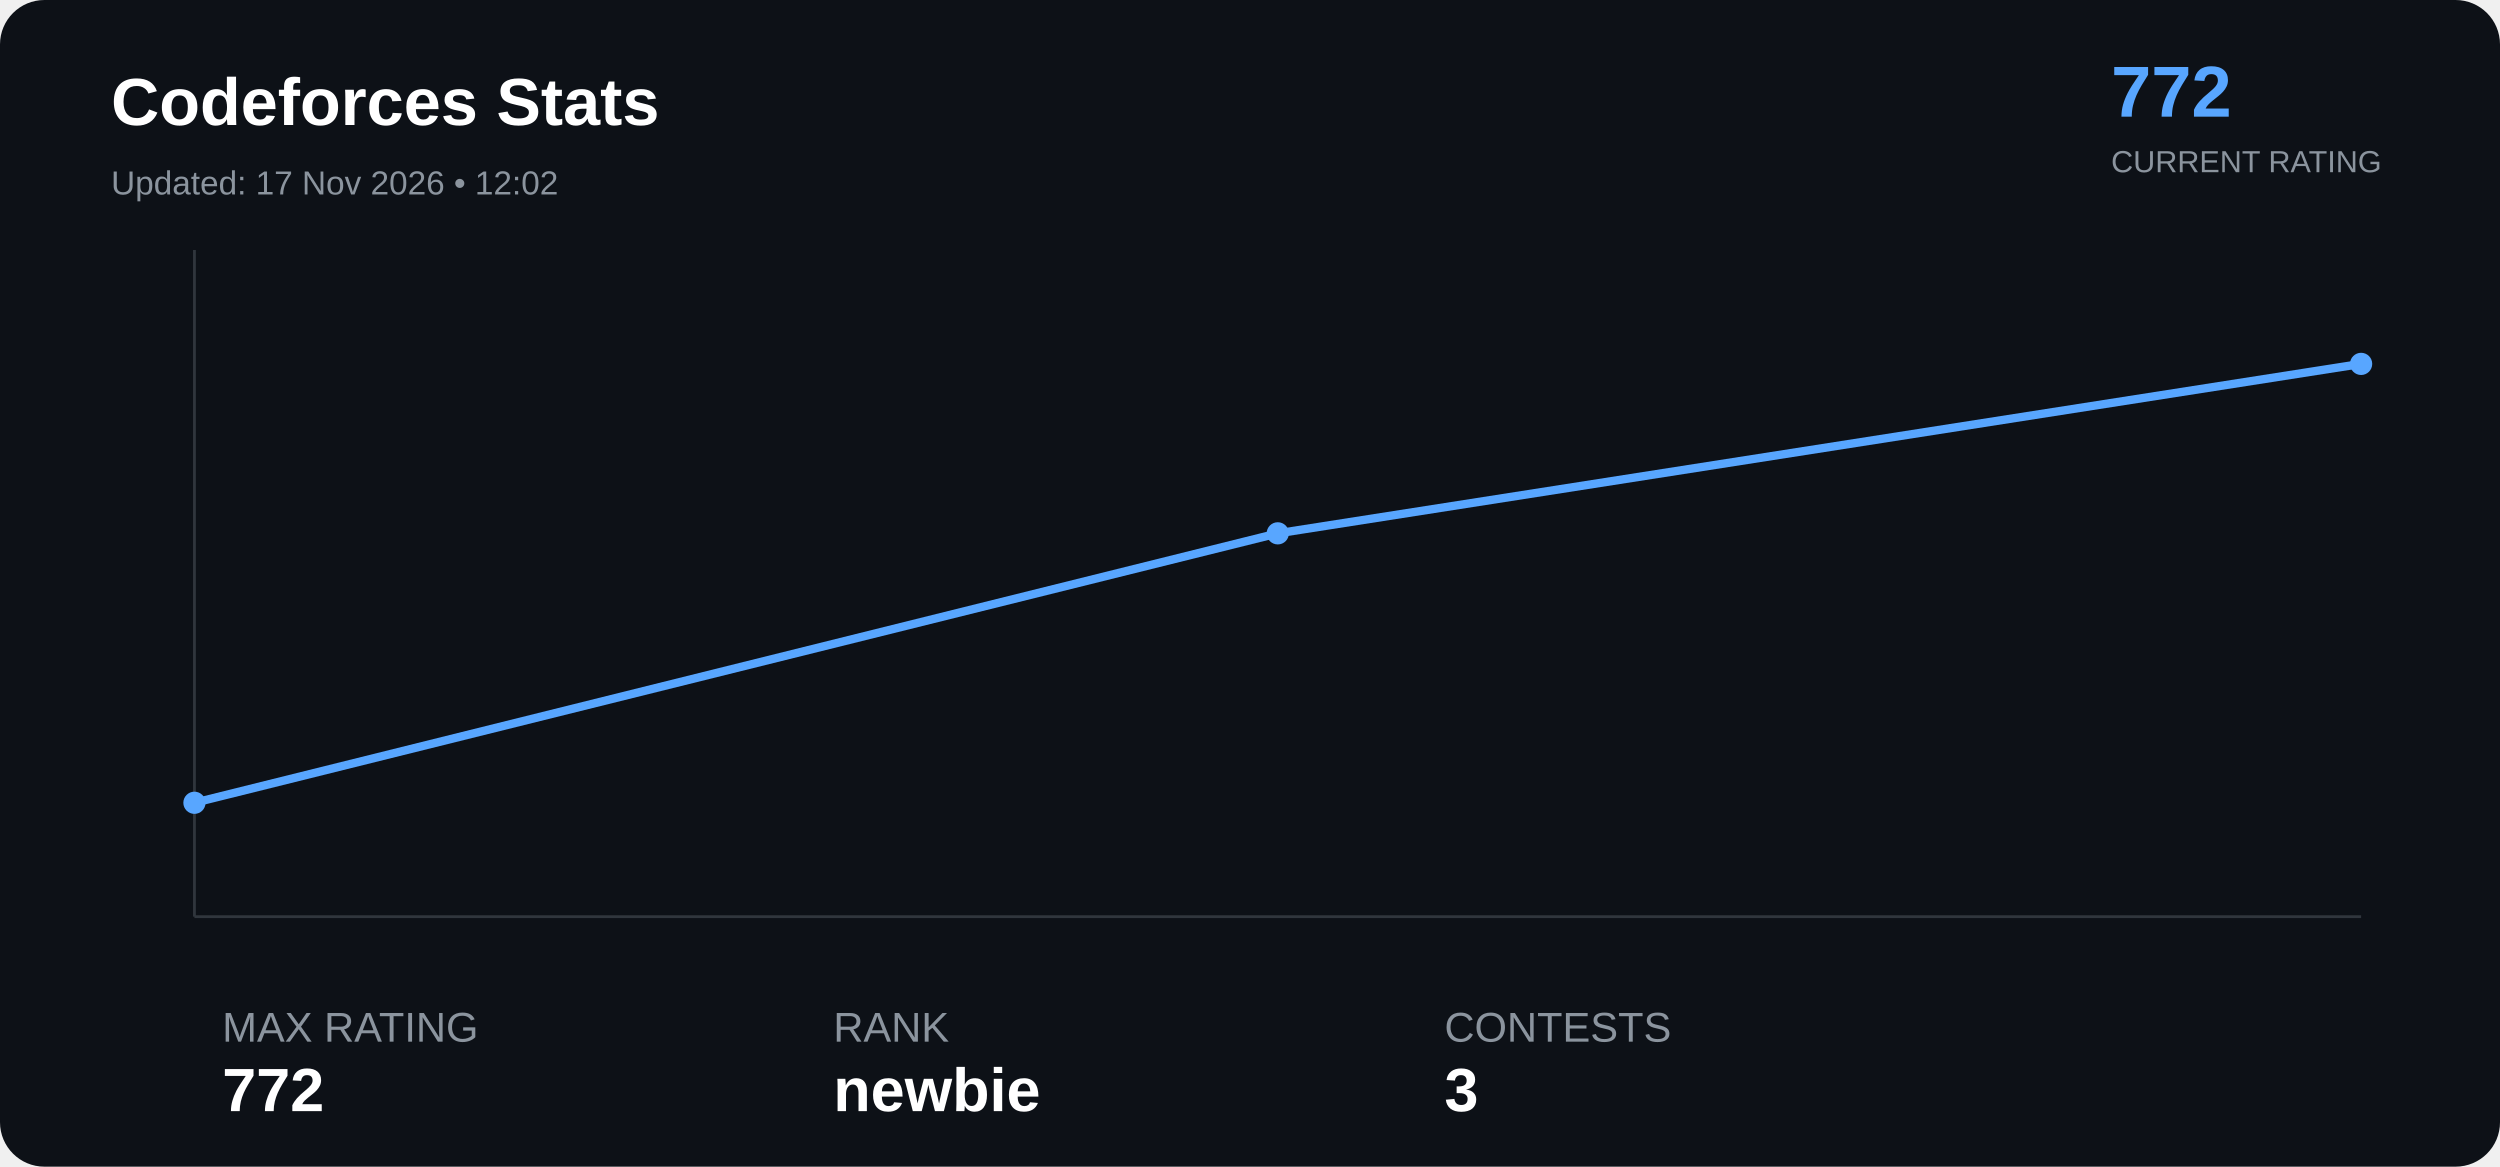
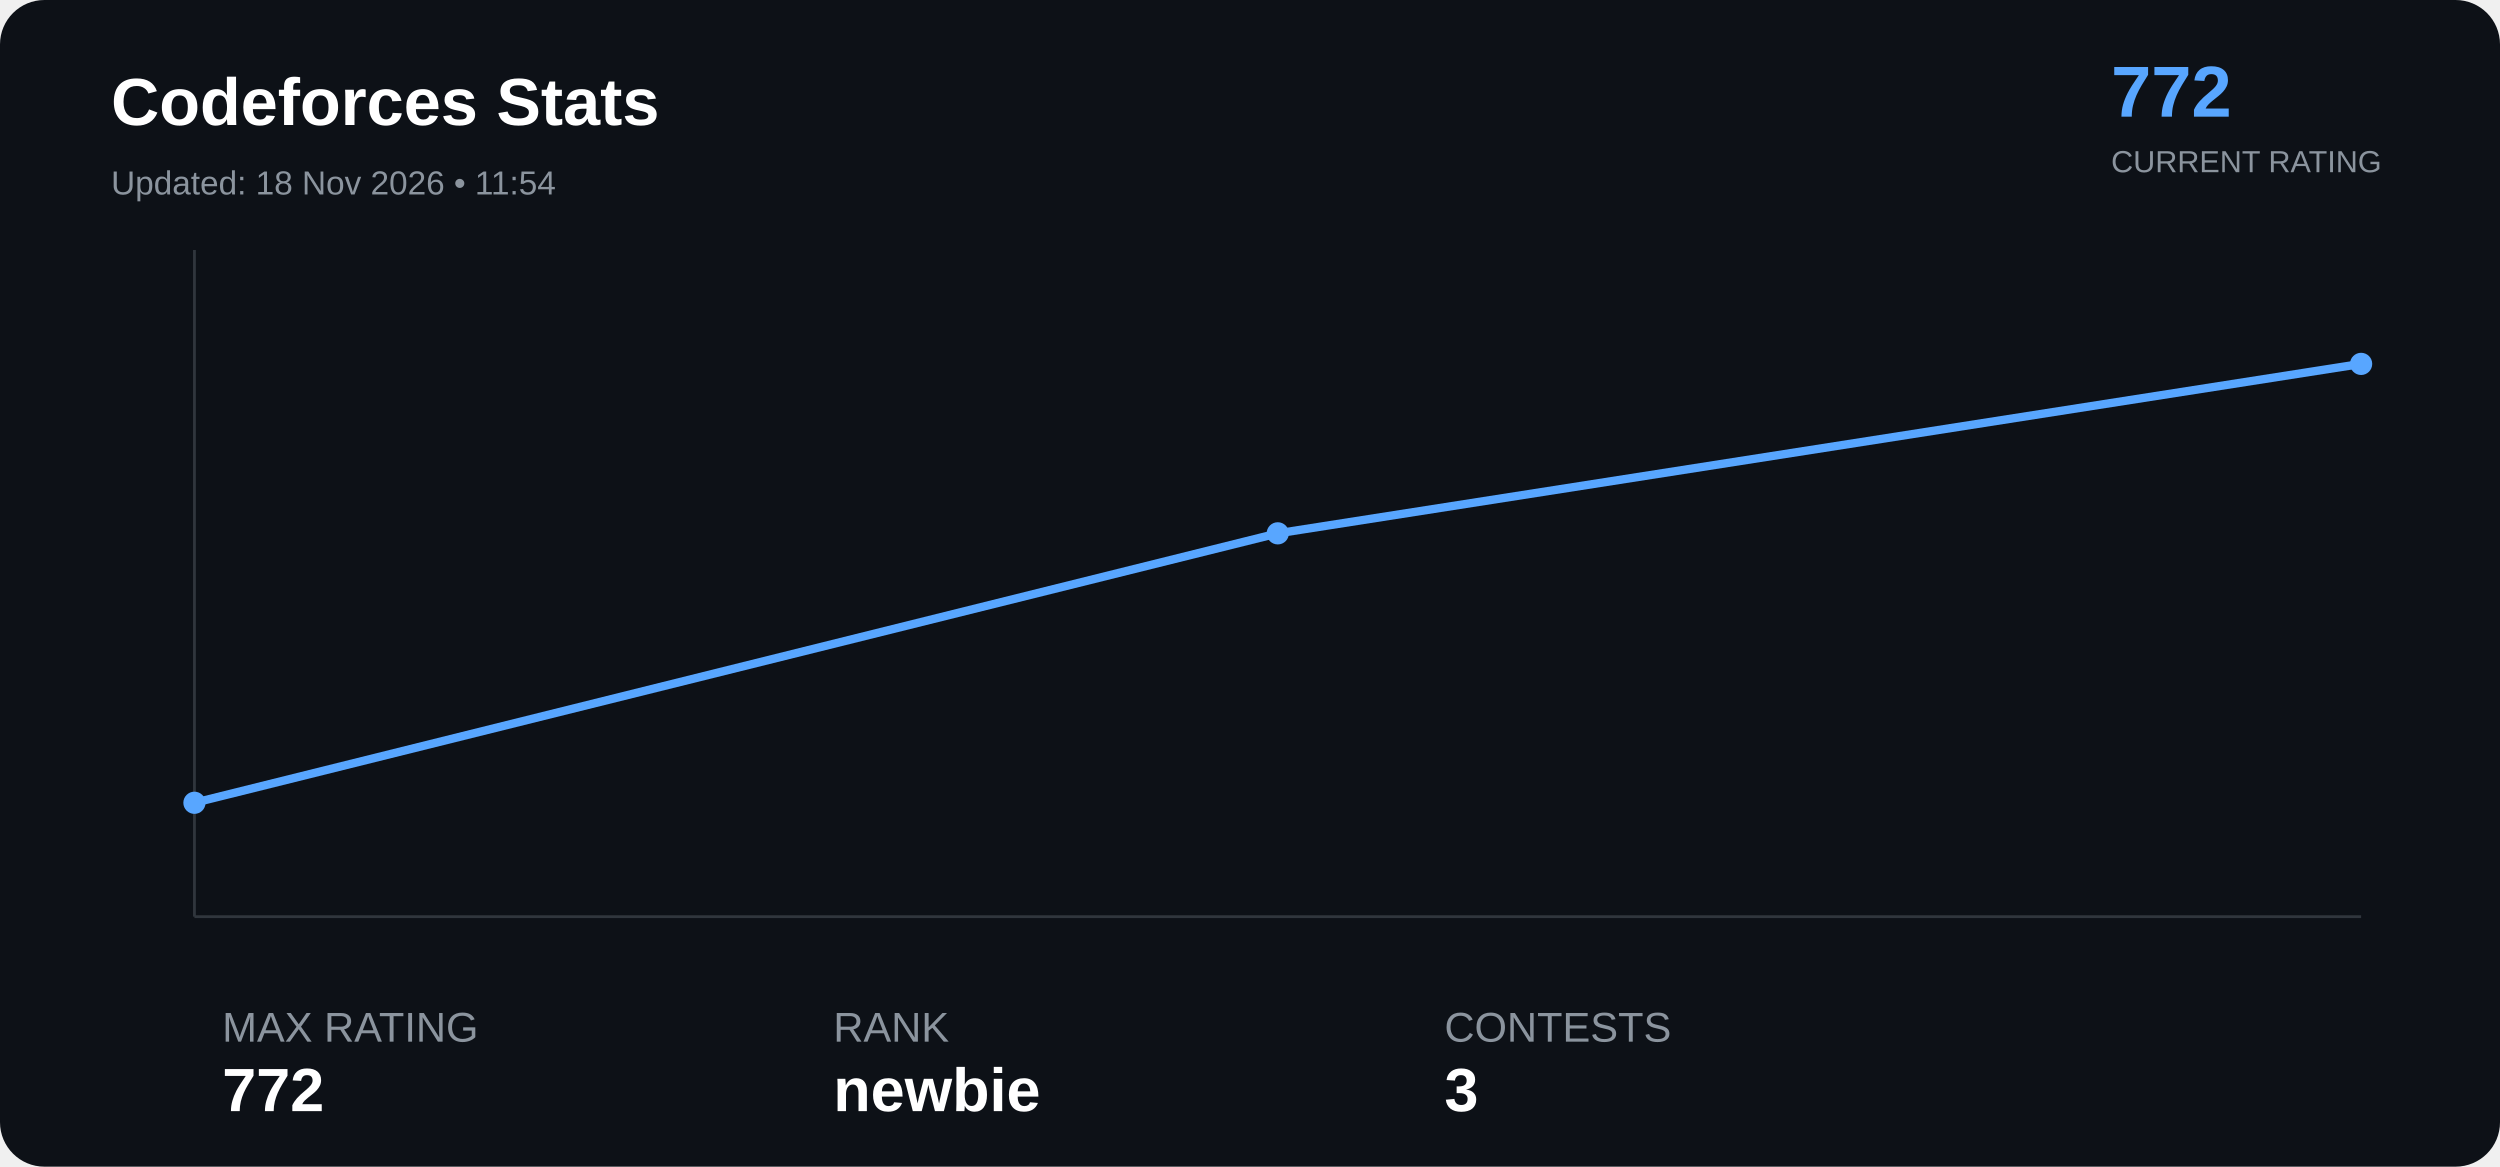
<svg xmlns="http://www.w3.org/2000/svg" width="900" height="420" viewBox="0 0 900 420">
  <rect width="100%" height="100%" rx="16" fill="#0d1117" />
  <text x="40" y="45" font-family="Arial" font-size="24" font-weight="bold" fill="#ffffff">

Codeforces Stats

</text>
  <text x="40" y="70" font-family="Arial" font-size="12" fill="#8b949e">

- Updated: 17 Nov 2026 • 12:02
+ Updated: 18 Nov 2026 • 11:54

</text>
  <text x="760" y="42" font-family="Arial" font-size="26" font-weight="bold" fill="#58a6ff">

772

</text>
  <text x="760" y="62" font-family="Arial" font-size="11" fill="#8b949e">

CURRENT RATING

</text>
  <line x1="70" y1="330" x2="850" y2="330" stroke="#30363d" />
  <line x1="70" y1="90" x2="70" y2="330" stroke="#30363d" />
  <polyline points="70.0,289.0 460.0,192.0 850.0,131.0" fill="none" stroke="#58a6ff" stroke-width="3" stroke-linejoin="round" stroke-linecap="round" />
  <circle cx="70.0" cy="289.0" r="4" fill="#58a6ff">
</circle>
  <circle cx="460.0" cy="192.0" r="4" fill="#58a6ff">
</circle>
  <circle cx="850.0" cy="131.0" r="4" fill="#58a6ff">
</circle>
  <text x="80" y="375" font-family="Arial" font-size="15" fill="#8b949e">

MAX RATING

</text>
  <text x="80" y="400" font-family="Arial" font-size="22" font-weight="bold" fill="#ffffff">

772

</text>
  <text x="300" y="375" font-family="Arial" font-size="15" fill="#8b949e">

RANK

</text>
  <text x="300" y="400" font-family="Arial" font-size="22" font-weight="bold" fill="#ffffff">

newbie

</text>
  <text x="520" y="375" font-family="Arial" font-size="15" fill="#8b949e">

CONTESTS

</text>
  <text x="520" y="400" font-family="Arial" font-size="22" font-weight="bold" fill="#ffffff">

3

</text>
</svg>
